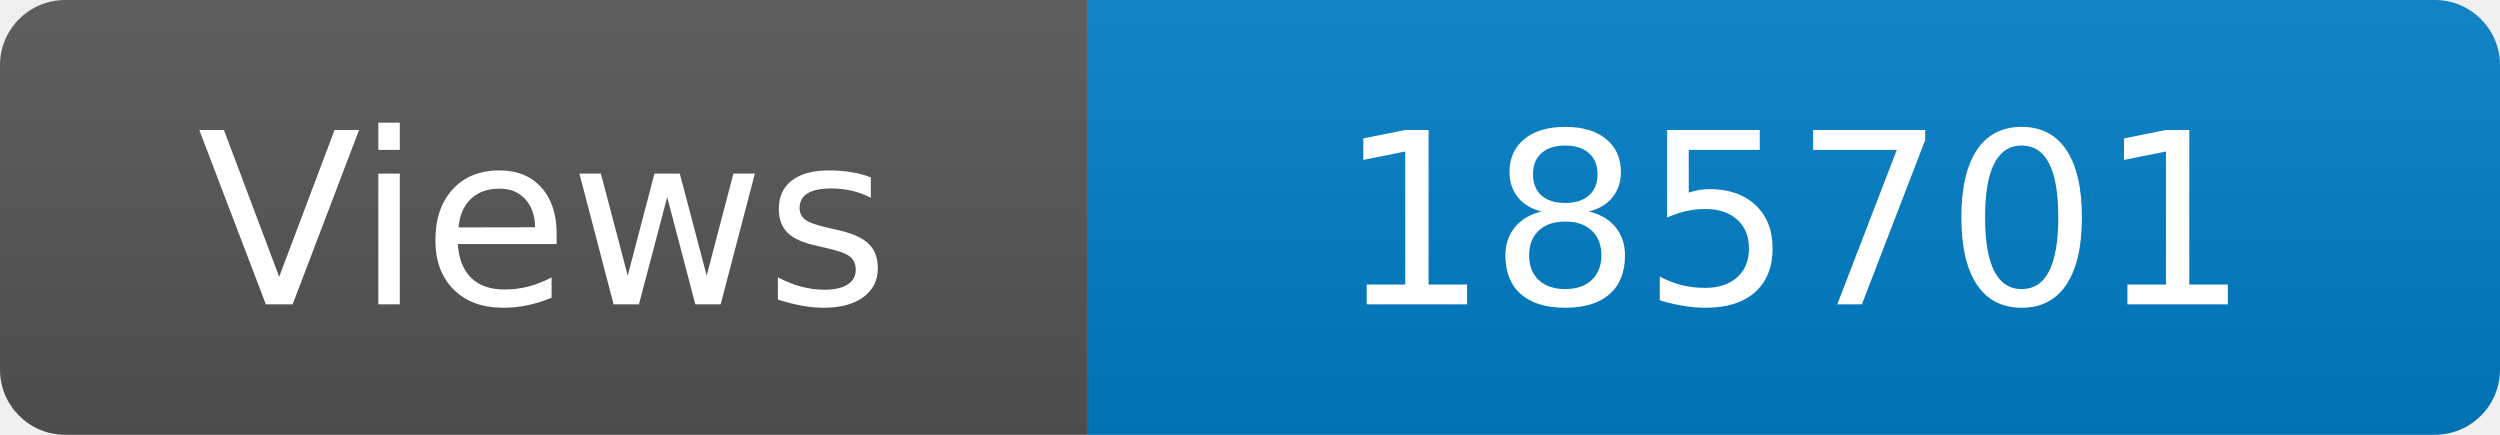
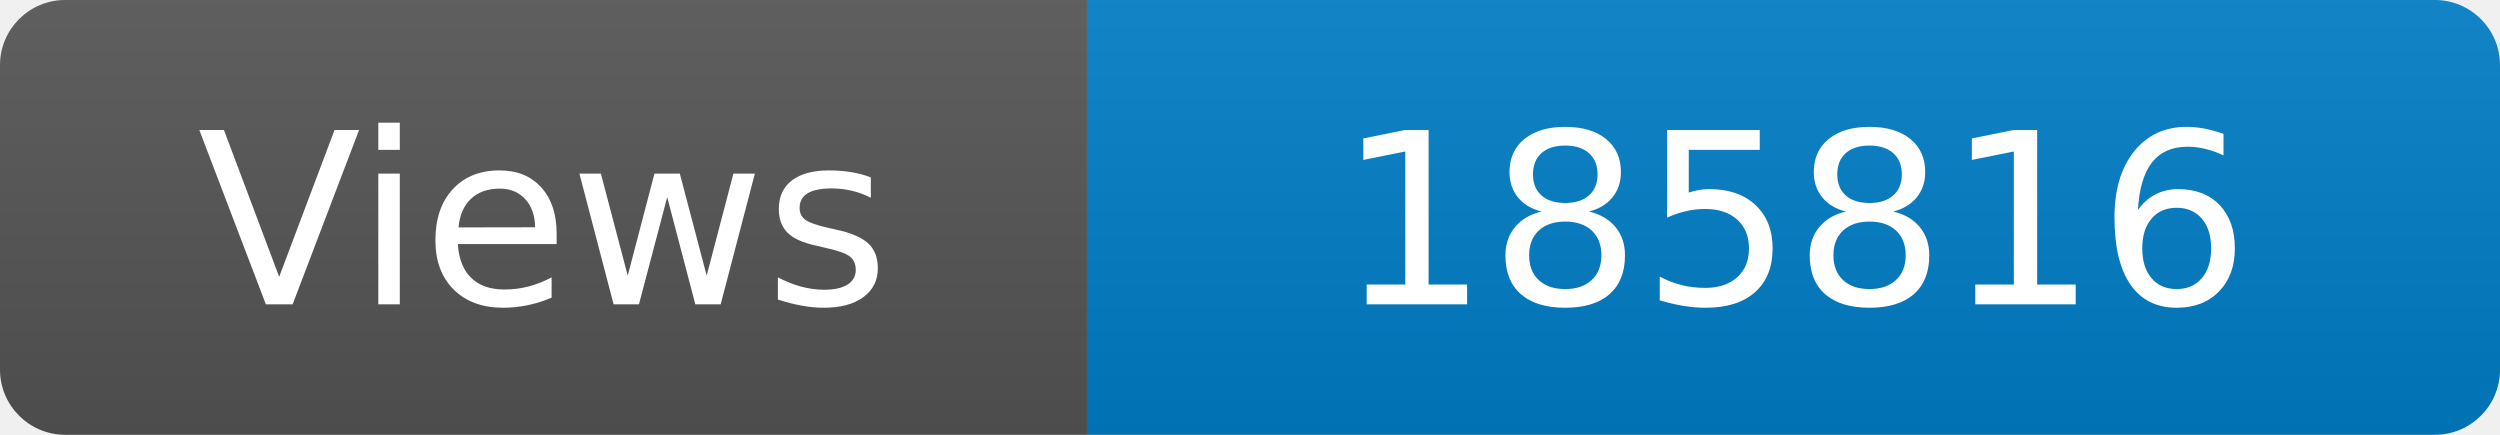
<svg xmlns="http://www.w3.org/2000/svg" width="115" height="20" role="img" aria-label="Maintained?: yes">
  <linearGradient id="s" x2="0" y2="100%">
    <stop offset="0" stop-color="#bbb" stop-opacity=".1" />
    <stop offset="1" stop-opacity=".1" />
  </linearGradient>
  <clipPath id="r">
    <rect width="115" height="20" rx="3" fill="#fff" />
  </clipPath>
  <g clip-path="url(#r)">
    <rect width="50" height="20" fill="#555" />
    <rect x="50" width="160" height="20" fill="#007ec6" />
    <rect width="115" height="20" fill="url(#s)" />
  </g>
  <g fill="#fff" text-anchor="middle" font-family="Verdana,Geneva,DejaVu Sans,sans-serif" font-size="110">
    <text x="250" y="140" transform="scale(.1)" fill="#fff">Views</text>
-     <text x="825" y="140" transform="scale(.1)" fill="#fff">185701</text>
+     <text x="825" y="140" transform="scale(.1)" fill="#fff">185816</text>
  </g>
</svg>
